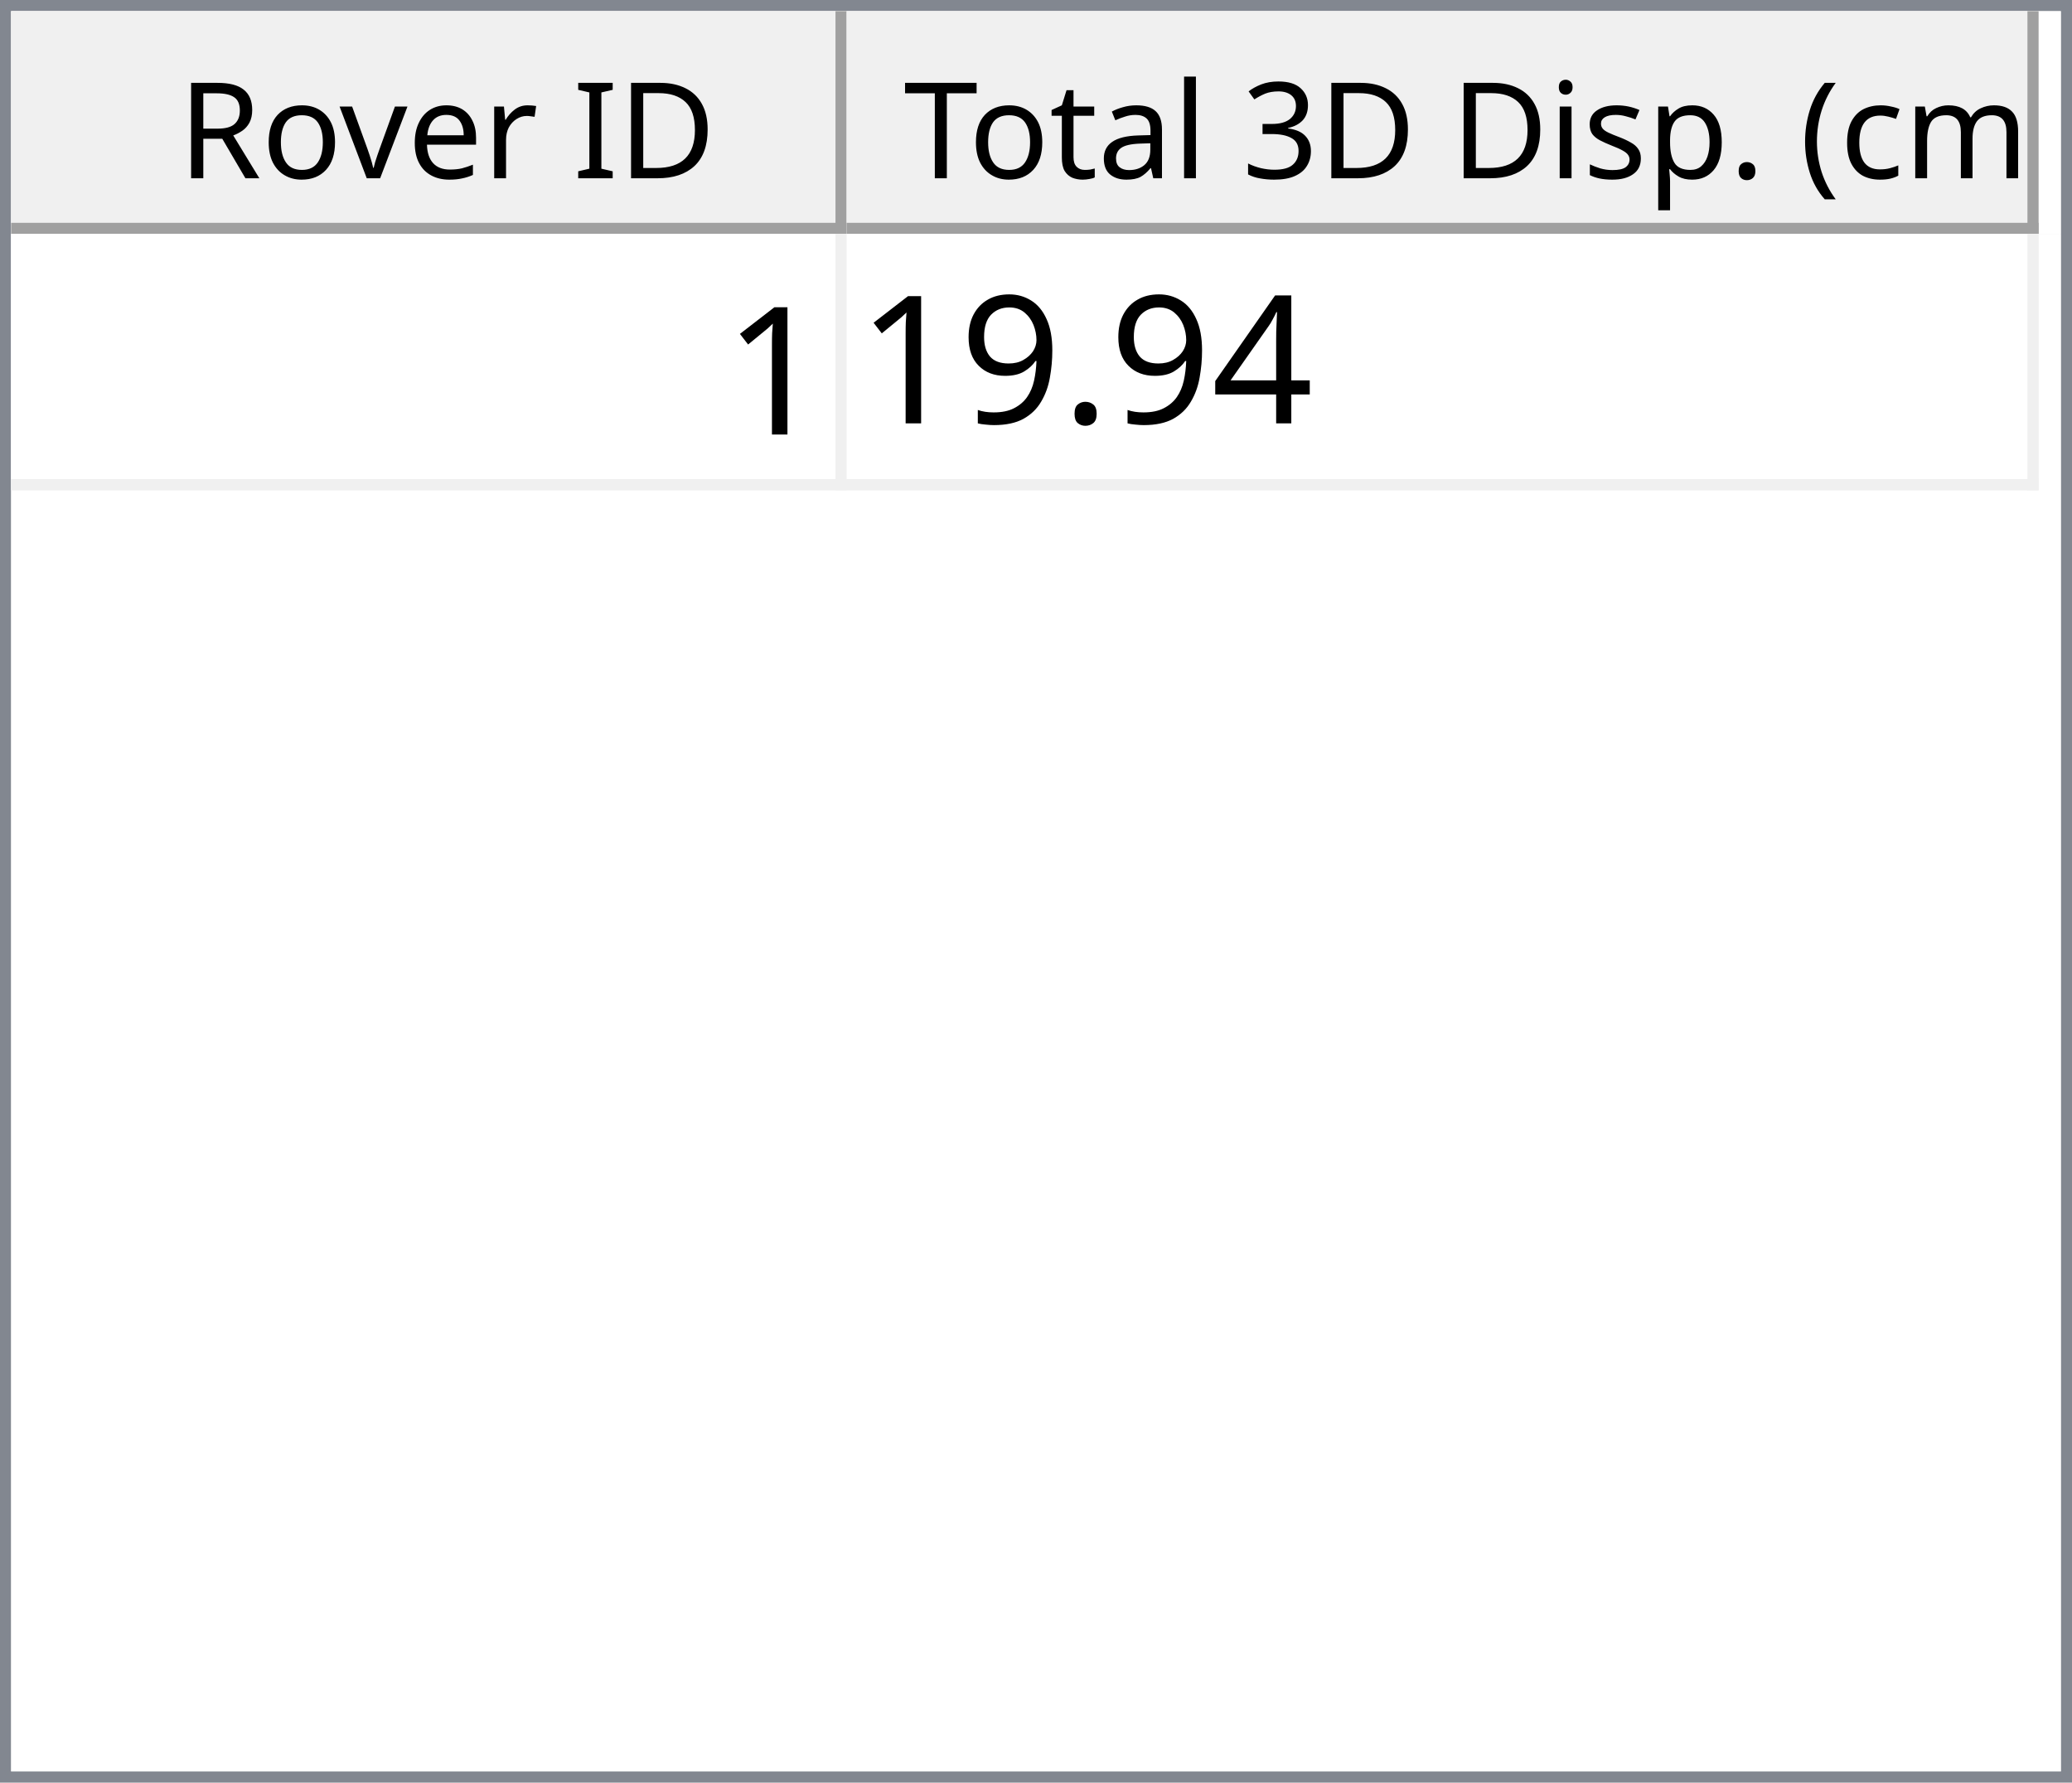
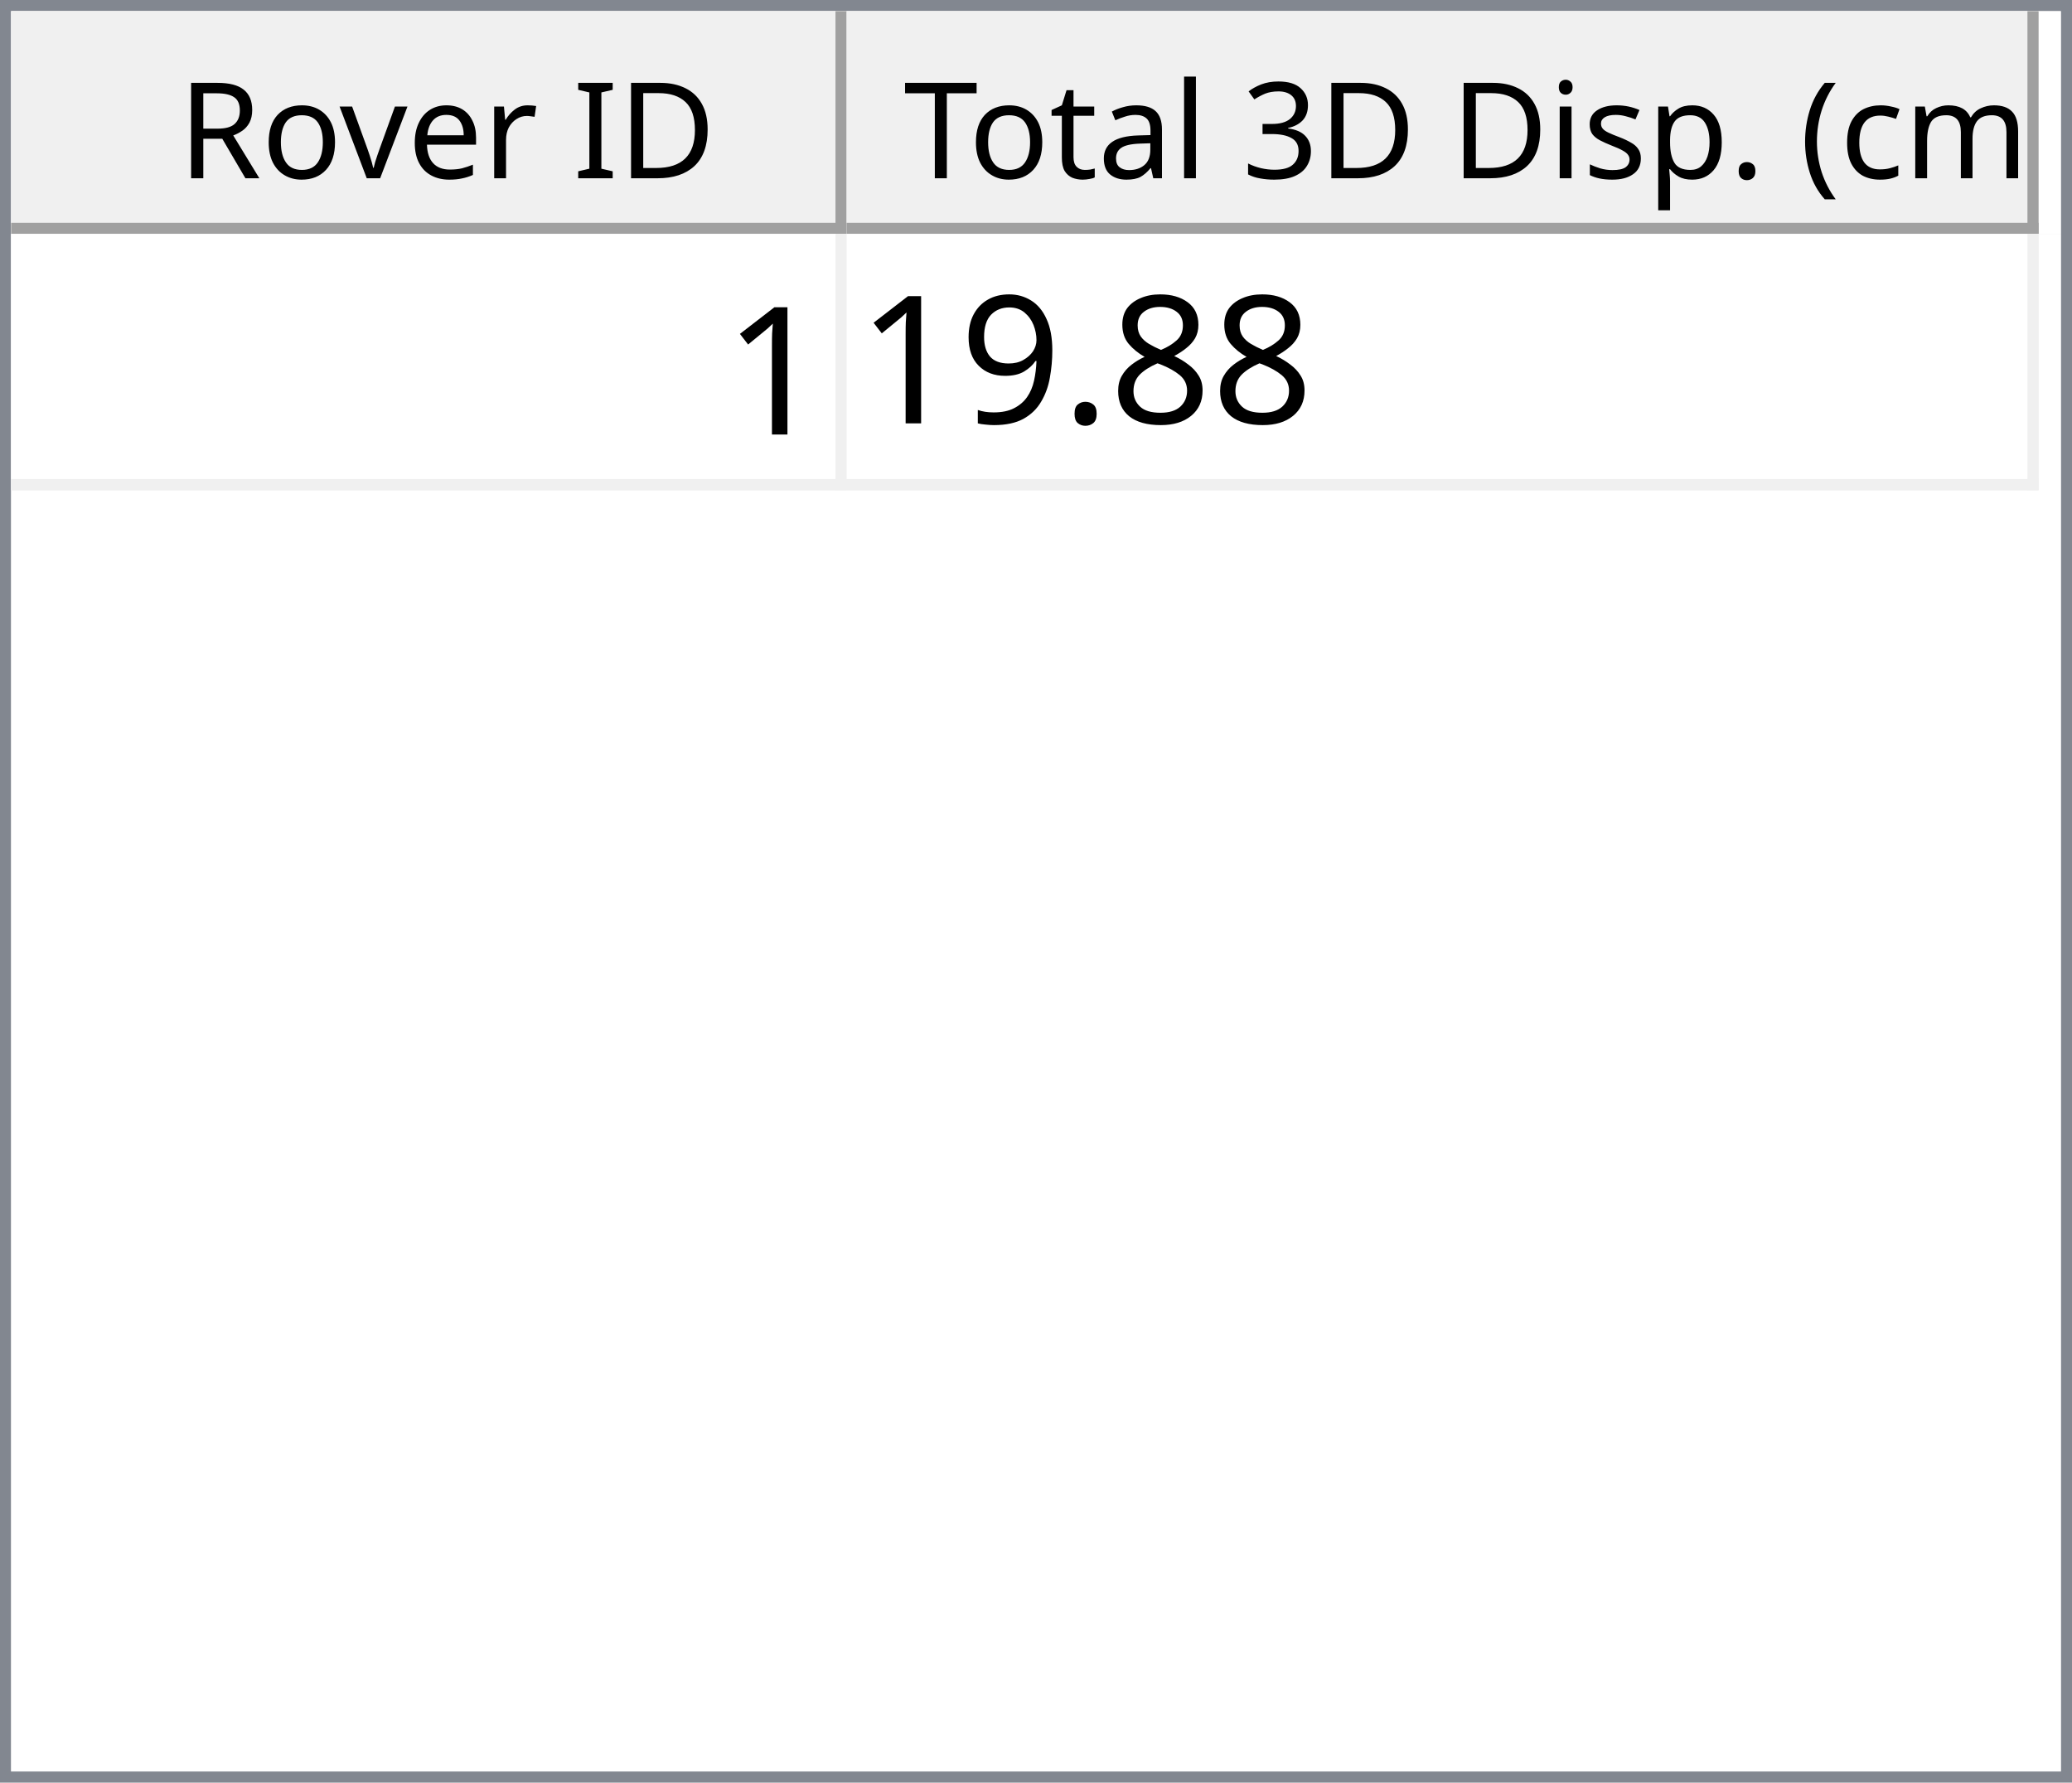
<svg xmlns="http://www.w3.org/2000/svg" style="fill-opacity:1; color-rendering:auto; color-interpolation:auto; text-rendering:auto; stroke:black; stroke-linecap:square; stroke-miterlimit:10; shape-rendering:auto; stroke-opacity:1; fill:black; stroke-dasharray:none; font-weight:normal; stroke-width:1; font-family:'Dialog'; font-style:normal; stroke-linejoin:miter; font-size:12px; stroke-dashoffset:0; image-rendering:auto;" width="186" height="160">
  <defs id="genericDefs" />
  <g>
    <defs id="defs1">
      <clipPath clipPathUnits="userSpaceOnUse" id="clipPath1">
        <path d="M0 0 L186 0 L186 160 L0 160 L0 0 Z" />
      </clipPath>
      <clipPath clipPathUnits="userSpaceOnUse" id="clipPath2">
        <path d="M0 0 L0 160 L186 160 L186 0 Z" />
      </clipPath>
      <clipPath clipPathUnits="userSpaceOnUse" id="clipPath3">
        <path d="M0 0 L0 20 L184 20 L184 0 Z" />
      </clipPath>
      <clipPath clipPathUnits="userSpaceOnUse" id="clipPath4">
        <path d="M0 0 L0 20 L75 20 L75 0 Z" />
      </clipPath>
      <clipPath clipPathUnits="userSpaceOnUse" id="clipPath5">
        <path d="M1 1 L1 19 L74 19 L74 1 Z" />
      </clipPath>
      <clipPath clipPathUnits="userSpaceOnUse" id="clipPath6">
        <path d="M0 0 L0 18 L73 18 L73 0 Z" />
      </clipPath>
      <clipPath clipPathUnits="userSpaceOnUse" id="clipPath7">
        <path d="M-0.5 -0.5 L-0.5 19.5 L74.5 19.5 L74.5 -0.5 Z" />
      </clipPath>
      <clipPath clipPathUnits="userSpaceOnUse" id="clipPath8">
        <path d="M0 0 L0 20 L107 20 L107 0 Z" />
      </clipPath>
      <clipPath clipPathUnits="userSpaceOnUse" id="clipPath9">
        <path d="M1 1 L1 19 L106 19 L106 1 Z" />
      </clipPath>
      <clipPath clipPathUnits="userSpaceOnUse" id="clipPath10">
        <path d="M0 0 L0 18 L105 18 L105 0 Z" />
      </clipPath>
      <clipPath clipPathUnits="userSpaceOnUse" id="clipPath11">
        <path d="M-0.5 -0.5 L-0.5 19.5 L106.5 19.5 L106.5 -0.5 Z" />
      </clipPath>
      <clipPath clipPathUnits="userSpaceOnUse" id="clipPath12">
        <path d="M0 0 L0 138 L184 138 L184 0 Z" />
      </clipPath>
      <clipPath clipPathUnits="userSpaceOnUse" id="clipPath13">
        <path d="M0 0 L0 23 L182 23 L182 0 Z" />
      </clipPath>
      <clipPath clipPathUnits="userSpaceOnUse" id="clipPath14">
        <path d="M-0.5 -0.5 L-0.5 22.5 L181.5 22.5 L181.5 -0.5 Z" />
      </clipPath>
      <clipPath clipPathUnits="userSpaceOnUse" id="clipPath15">
        <path d="M0 0 L0 22 L74 22 L74 0 Z" />
      </clipPath>
      <clipPath clipPathUnits="userSpaceOnUse" id="clipPath16">
        <path d="M0 0 L0 22 L106 22 L106 0 Z" />
      </clipPath>
      <font horiz-adv-x="64.551" id="font1">
        <font-face ascent="107.91" descent="25.098" units-per-em="100" style="font-style:normal; font-family:Segoe UI; font-weight:normal;" />
        <missing-glyph horiz-adv-x="64.551" d="M8.109 0 L8.109 68.266 L56.453 68.266 L56.453 0 L8.109 0 ZM15.328 7.234 L49.219 7.234 L49.219 61.031 L15.328 61.031 L15.328 7.234 Z" />
        <glyph unicode="D" horiz-adv-x="70.117" d="M9.188 0 L9.188 70.016 L28.516 70.016 Q65.531 70.016 65.531 35.891 Q65.531 19.672 55.25 9.836 Q44.969 0 27.734 0 L9.188 0 ZM17.391 62.594 L17.391 7.422 L27.828 7.422 Q41.609 7.422 49.273 14.797 Q56.938 22.172 56.938 35.688 Q56.938 62.594 28.328 62.594 L17.391 62.594 Z" />
        <glyph unicode="I" horiz-adv-x="26.611" d="M17.391 0 L9.188 0 L9.188 70.016 L17.391 70.016 L17.391 0 Z" />
        <glyph unicode=" " horiz-adv-x="27.393" d="" />
        <glyph unicode="r" horiz-adv-x="34.766" d="M34.188 41.891 Q32.078 43.5 28.125 43.5 Q23 43.5 19.555 38.672 Q16.109 33.844 16.109 25.484 L16.109 0 L8.109 0 L8.109 50 L16.109 50 L16.109 39.703 L16.312 39.703 Q18.016 44.969 21.531 47.922 Q25.047 50.875 29.391 50.875 Q32.516 50.875 34.188 50.203 L34.188 41.891 Z" />
        <glyph unicode="e" horiz-adv-x="52.295" d="M48.297 23 L12.984 23 Q13.188 14.656 17.484 10.109 Q21.781 5.562 29.297 5.562 Q37.75 5.562 44.828 11.141 L44.828 3.609 Q38.234 -1.172 27.391 -1.172 Q16.797 -1.172 10.742 5.641 Q4.688 12.453 4.688 24.812 Q4.688 36.469 11.305 43.82 Q17.922 51.172 27.734 51.172 Q37.547 51.172 42.922 44.828 Q48.297 38.484 48.297 27.203 L48.297 23 ZM40.094 29.781 Q40.047 36.719 36.75 40.578 Q33.453 44.438 27.594 44.438 Q21.922 44.438 17.969 40.383 Q14.016 36.328 13.094 29.781 L40.094 29.781 Z" />
        <glyph unicode="v" horiz-adv-x="47.9" d="M47.406 50 L27.484 0 L19.625 0 L0.688 50 L9.469 50 L22.172 13.672 Q23.578 9.672 23.922 6.688 L24.125 6.688 Q24.609 10.453 25.688 13.484 L38.969 50 L47.406 50 Z" />
        <glyph unicode="o" horiz-adv-x="58.594" d="M29 -1.172 Q17.922 -1.172 11.305 5.836 Q4.688 12.844 4.688 24.422 Q4.688 37.016 11.57 44.094 Q18.453 51.172 30.172 51.172 Q41.359 51.172 47.633 44.289 Q53.906 37.406 53.906 25.203 Q53.906 13.234 47.141 6.031 Q40.375 -1.172 29 -1.172 ZM29.594 44.438 Q21.875 44.438 17.383 39.188 Q12.891 33.938 12.891 24.703 Q12.891 15.828 17.43 10.695 Q21.969 5.562 29.594 5.562 Q37.359 5.562 41.531 10.594 Q45.703 15.625 45.703 24.906 Q45.703 34.281 41.531 39.359 Q37.359 44.438 29.594 44.438 Z" />
        <glyph unicode="R" horiz-adv-x="59.814" d="M59.375 0 L49.609 0 L37.891 19.625 Q36.281 22.359 34.766 24.289 Q33.25 26.219 31.664 27.438 Q30.078 28.656 28.25 29.219 Q26.422 29.781 24.125 29.781 L17.391 29.781 L17.391 0 L9.188 0 L9.188 70.016 L30.078 70.016 Q34.672 70.016 38.555 68.867 Q42.438 67.719 45.289 65.375 Q48.141 63.031 49.758 59.547 Q51.375 56.062 51.375 51.375 Q51.375 47.703 50.273 44.656 Q49.172 41.609 47.148 39.211 Q45.125 36.812 42.266 35.133 Q39.406 33.453 35.844 32.516 L35.844 32.328 Q37.594 31.547 38.891 30.547 Q40.188 29.547 41.359 28.18 Q42.531 26.812 43.68 25.078 Q44.828 23.344 46.234 21.047 L59.375 0 ZM17.391 62.594 L17.391 37.203 L28.516 37.203 Q31.594 37.203 34.203 38.133 Q36.812 39.062 38.719 40.797 Q40.625 42.531 41.703 45.047 Q42.781 47.562 42.781 50.688 Q42.781 56.297 39.141 59.445 Q35.5 62.594 28.609 62.594 L17.391 62.594 Z" />
        <glyph unicode=")" horiz-adv-x="30.176" d="M8.297 -15.922 L1.172 -15.922 Q16.406 2.344 16.406 26.812 Q16.406 51.469 1.078 70.016 L8.297 70.016 Q23.531 52.156 23.531 26.703 Q23.531 1.375 8.297 -15.922 Z" />
        <glyph unicode="m" horiz-adv-x="86.133" d="M79.109 0 L71.094 0 L71.094 28.719 Q71.094 37.016 68.531 40.727 Q65.969 44.438 59.906 44.438 Q54.781 44.438 51.195 39.75 Q47.609 35.062 47.609 28.516 L47.609 0 L39.594 0 L39.594 29.688 Q39.594 44.438 28.219 44.438 Q22.953 44.438 19.531 40.016 Q16.109 35.594 16.109 28.516 L16.109 0 L8.109 0 L8.109 50 L16.109 50 L16.109 42.094 L16.312 42.094 Q21.625 51.172 31.844 51.172 Q36.969 51.172 40.773 48.312 Q44.578 45.453 46 40.828 Q51.562 51.172 62.594 51.172 Q79.109 51.172 79.109 30.812 L79.109 0 Z" />
        <glyph unicode="c" horiz-adv-x="46.191" d="M42.188 2.297 Q36.422 -1.172 28.516 -1.172 Q17.828 -1.172 11.258 5.789 Q4.688 12.75 4.688 23.828 Q4.688 36.188 11.766 43.68 Q18.844 51.172 30.672 51.172 Q37.25 51.172 42.281 48.734 L42.281 40.531 Q36.719 44.438 30.375 44.438 Q22.703 44.438 17.797 38.945 Q12.891 33.453 12.891 24.516 Q12.891 15.719 17.508 10.641 Q22.125 5.562 29.891 5.562 Q36.422 5.562 42.188 9.906 L42.188 2.297 Z" />
        <glyph unicode="(" horiz-adv-x="30.176" d="M29.109 -15.922 L21.969 -15.922 Q6.844 1.375 6.844 26.703 Q6.844 52.156 21.969 70.016 L29.203 70.016 Q13.875 51.469 13.875 26.812 Q13.875 2.344 29.109 -15.922 Z" />
        <glyph unicode="." horiz-adv-x="21.68" d="M10.891 -1.078 Q8.641 -1.078 7.055 0.539 Q5.469 2.156 5.469 4.391 Q5.469 6.641 7.055 8.273 Q8.641 9.906 10.891 9.906 Q13.188 9.906 14.797 8.273 Q16.406 6.641 16.406 4.391 Q16.406 2.156 14.797 0.539 Q13.188 -1.078 10.891 -1.078 Z" />
        <glyph unicode="p" horiz-adv-x="58.789" d="M16.312 7.234 L16.109 7.234 L16.109 -23 L8.109 -23 L8.109 50 L16.109 50 L16.109 41.219 L16.312 41.219 Q22.219 51.172 33.594 51.172 Q43.266 51.172 48.688 44.461 Q54.109 37.75 54.109 26.469 Q54.109 13.922 48 6.375 Q41.891 -1.172 31.297 -1.172 Q21.578 -1.172 16.312 7.234 ZM16.109 27.391 L16.109 20.406 Q16.109 14.203 20.141 9.883 Q24.172 5.562 30.375 5.562 Q37.641 5.562 41.773 11.133 Q45.906 16.703 45.906 26.609 Q45.906 34.969 42.047 39.703 Q38.188 44.438 31.594 44.438 Q24.609 44.438 20.359 39.578 Q16.109 34.719 16.109 27.391 Z" />
        <glyph unicode="s" horiz-adv-x="42.432" d="M5.078 1.812 L5.078 10.406 Q11.625 5.562 19.484 5.562 Q30.031 5.562 30.031 12.594 Q30.031 14.594 29.125 15.992 Q28.219 17.391 26.68 18.461 Q25.141 19.531 23.07 20.383 Q21 21.234 18.609 22.172 Q15.281 23.484 12.766 24.828 Q10.25 26.172 8.57 27.859 Q6.891 29.547 6.031 31.695 Q5.172 33.844 5.172 36.719 Q5.172 40.234 6.789 42.945 Q8.406 45.656 11.086 47.484 Q13.766 49.312 17.211 50.242 Q20.656 51.172 24.312 51.172 Q30.812 51.172 35.938 48.922 L35.938 40.828 Q30.422 44.438 23.25 44.438 Q21 44.438 19.195 43.922 Q17.391 43.406 16.094 42.477 Q14.797 41.547 14.086 40.258 Q13.375 38.969 13.375 37.406 Q13.375 35.453 14.086 34.133 Q14.797 32.812 16.164 31.789 Q17.531 30.766 19.484 29.938 Q21.438 29.109 23.922 28.125 Q27.25 26.859 29.883 25.516 Q32.516 24.172 34.375 22.484 Q36.234 20.797 37.234 18.602 Q38.234 16.406 38.234 13.375 Q38.234 9.672 36.602 6.938 Q34.969 4.203 32.234 2.398 Q29.5 0.594 25.93 -0.289 Q22.359 -1.172 18.453 -1.172 Q10.75 -1.172 5.078 1.812 Z" />
        <glyph unicode="i" horiz-adv-x="24.219" d="M12.203 62.703 Q10.062 62.703 8.547 64.164 Q7.031 65.625 7.031 67.875 Q7.031 70.125 8.547 71.609 Q10.062 73.094 12.203 73.094 Q14.406 73.094 15.945 71.609 Q17.484 70.125 17.484 67.875 Q17.484 65.719 15.945 64.211 Q14.406 62.703 12.203 62.703 ZM16.109 0 L8.109 0 L8.109 50 L16.109 50 L16.109 0 Z" />
        <glyph unicode="3" horiz-adv-x="53.906" d="M46.531 19.828 Q46.531 15.094 44.75 11.211 Q42.969 7.328 39.719 4.57 Q36.469 1.812 31.93 0.297 Q27.391 -1.219 21.922 -1.219 Q11.922 -1.219 6 2.594 L6 11.188 Q13.094 5.609 22.219 5.609 Q25.875 5.609 28.828 6.539 Q31.781 7.469 33.906 9.227 Q36.031 10.984 37.18 13.477 Q38.328 15.969 38.328 19.094 Q38.328 32.812 18.797 32.812 L12.984 32.812 L12.984 39.594 L18.5 39.594 Q35.797 39.594 35.797 52.484 Q35.797 64.406 22.609 64.406 Q15.188 64.406 8.688 59.422 L8.688 67.188 Q15.375 71.188 24.609 71.188 Q29 71.188 32.57 69.969 Q36.141 68.75 38.68 66.555 Q41.219 64.359 42.609 61.281 Q44 58.203 44 54.5 Q44 40.672 30.031 36.719 L30.031 36.531 Q33.594 36.141 36.625 34.797 Q39.656 33.453 41.852 31.305 Q44.047 29.156 45.289 26.25 Q46.531 23.344 46.531 19.828 Z" />
        <glyph unicode="l" horiz-adv-x="24.219" d="M16.109 0 L8.109 0 L8.109 74.031 L16.109 74.031 L16.109 0 Z" />
        <glyph unicode="a" horiz-adv-x="50.879" d="M43.891 0 L35.891 0 L35.891 7.812 L35.688 7.812 Q30.469 -1.172 20.312 -1.172 Q12.844 -1.172 8.617 2.781 Q4.391 6.734 4.391 13.281 Q4.391 27.297 20.906 29.594 L35.891 31.688 Q35.891 44.438 25.594 44.438 Q16.547 44.438 9.281 38.281 L9.281 46.484 Q16.656 51.172 26.266 51.172 Q43.891 51.172 43.891 32.516 L43.891 0 ZM35.891 25.297 L23.828 23.641 Q18.266 22.859 15.43 20.875 Q12.594 18.891 12.594 13.875 Q12.594 10.203 15.211 7.883 Q17.828 5.562 22.172 5.562 Q28.125 5.562 32.008 9.742 Q35.891 13.922 35.891 20.312 L35.891 25.297 Z" />
        <glyph unicode="t" horiz-adv-x="33.887" d="M31.297 0.484 Q28.469 -1.078 23.828 -1.078 Q10.688 -1.078 10.688 13.578 L10.688 43.172 L2.094 43.172 L2.094 50 L10.688 50 L10.688 62.203 L18.703 64.797 L18.703 50 L31.297 50 L31.297 43.172 L18.703 43.172 L18.703 14.984 Q18.703 9.969 20.414 7.82 Q22.125 5.672 26.078 5.672 Q29.109 5.672 31.297 7.328 L31.297 0.484 Z" />
        <glyph unicode="T" horiz-adv-x="52.393" d="M50.594 62.594 L30.375 62.594 L30.375 0 L22.172 0 L22.172 62.594 L2 62.594 L2 70.016 L50.594 70.016 L50.594 62.594 Z" />
      </font>
      <font horiz-adv-x="75.0" id="font2">
        <font-face ascent="100.537" descent="21.973" units-per-em="100" style="font-style:normal; font-family:sans-serif; font-weight:normal;" />
        <missing-glyph horiz-adv-x="75.0" d="M12.5 0 L12.5 62.5 L62.5 62.5 L62.5 0 L12.5 0 ZM14.062 1.562 L60.938 1.562 L60.938 60.938 L14.062 60.938 L14.062 1.562 Z" />
        <glyph unicode="1" horiz-adv-x="55.615" d="M37.25 0 L28.469 0 L28.469 56 Q25.297 52.984 20.141 49.953 Q14.984 46.922 10.891 45.406 L10.891 53.906 Q18.266 57.375 23.781 62.305 Q29.297 67.234 31.594 71.875 L37.25 71.875 L37.25 0 Z" />
-         <glyph unicode="4" horiz-adv-x="55.615" d="M32.328 0 L32.328 17.141 L1.266 17.141 L1.266 25.203 L33.938 71.578 L41.109 71.578 L41.109 25.203 L50.781 25.203 L50.781 17.141 L41.109 17.141 L41.109 0 L32.328 0 ZM32.328 25.203 L32.328 57.469 L9.906 25.203 L32.328 25.203 Z" />
+         <glyph unicode="8" horiz-adv-x="55.615" d="M17.672 38.812 Q12.203 40.828 9.57 44.539 Q6.938 48.25 6.938 53.422 Q6.938 61.234 12.555 66.555 Q18.172 71.875 27.484 71.875 Q36.859 71.875 42.578 66.43 Q48.297 60.984 48.297 53.172 Q48.297 48.188 45.68 44.508 Q43.062 40.828 37.75 38.812 Q44.344 36.672 47.781 31.883 Q51.219 27.094 51.219 20.453 Q51.219 11.281 44.727 5.031 Q38.234 -1.219 27.641 -1.219 Q17.047 -1.219 10.547 5.055 Q4.047 11.328 4.047 20.703 Q4.047 27.688 7.594 32.398 Q11.141 37.109 17.672 38.812 ZM15.922 53.719 Q15.922 48.641 19.195 45.414 Q22.469 42.188 27.688 42.188 Q32.766 42.188 36.016 45.383 Q39.266 48.578 39.266 53.219 Q39.266 58.062 35.914 61.359 Q32.562 64.656 27.594 64.656 Q22.562 64.656 19.242 61.43 Q15.922 58.203 15.922 53.719 ZM13.094 20.656 Q13.094 16.891 14.875 13.375 Q16.656 9.859 20.172 7.93 Q23.688 6 27.734 6 Q34.031 6 38.133 10.055 Q42.234 14.109 42.234 20.359 Q42.234 26.703 38.016 30.859 Q33.797 35.016 27.438 35.016 Q21.234 35.016 17.164 30.914 Q13.094 26.812 13.094 20.656 Z" />
        <glyph unicode="." horiz-adv-x="27.783" d="M9.078 0 L9.078 10.016 L19.094 10.016 L19.094 0 L9.078 0 Z" />
        <glyph unicode="9" horiz-adv-x="55.615" d="M5.469 16.547 L13.922 17.328 Q14.984 11.375 18.016 8.688 Q21.047 6 25.781 6 Q29.828 6 32.883 7.859 Q35.938 9.719 37.891 12.82 Q39.844 15.922 41.164 21.195 Q42.484 26.469 42.484 31.938 Q42.484 32.516 42.438 33.688 Q39.797 29.5 35.234 26.883 Q30.672 24.266 25.344 24.266 Q16.453 24.266 10.305 30.711 Q4.156 37.156 4.156 47.703 Q4.156 58.594 10.578 65.234 Q17 71.875 26.656 71.875 Q33.641 71.875 39.43 68.117 Q45.219 64.359 48.219 57.398 Q51.219 50.438 51.219 37.25 Q51.219 23.531 48.242 15.406 Q45.266 7.281 39.383 3.031 Q33.5 -1.219 25.594 -1.219 Q17.188 -1.219 11.867 3.445 Q6.547 8.109 5.469 16.547 ZM41.453 48.141 Q41.453 55.719 37.43 60.156 Q33.406 64.594 27.734 64.594 Q21.875 64.594 17.531 59.812 Q13.188 55.031 13.188 47.406 Q13.188 40.578 17.312 36.305 Q21.438 32.031 27.484 32.031 Q33.594 32.031 37.523 36.305 Q41.453 40.578 41.453 48.141 Z" />
      </font>
    </defs>
    <g style="fill:white; stroke:white;">
      <rect x="0" y="0" width="186" style="clip-path:url(#clipPath1); stroke:none;" height="160" />
    </g>
    <g style="fill:white; text-rendering:optimizeSpeed; color-rendering:optimizeSpeed; image-rendering:optimizeSpeed; shape-rendering:crispEdges; stroke:white; color-interpolation:sRGB;">
      <rect x="0" width="186" height="160" y="0" style="stroke:none;" />
      <path style="stroke:none;" d="M0 160 L186 160 L186 0 L0 0 Z" />
    </g>
    <g style="fill:rgb(240,240,240); font-family:'Segoe UI'; stroke:rgb(240,240,240);">
      <rect x="0" y="0" width="186" style="clip-path:url(#clipPath2); stroke:none;" height="160" />
    </g>
    <g style="fill:rgb(130,135,144); font-family:'Segoe UI'; stroke:rgb(130,135,144);">
      <path d="M0 0 L186 0 L186 160 L0 160 L0 0 ZM1 1 L185 1 L185 159 L1 159 L1 1 Z" style="fill-rule:evenodd; clip-path:url(#clipPath2); stroke:none;" />
    </g>
    <g style="fill:white; font-family:'Segoe UI'; stroke:white;" transform="translate(1,1)">
      <rect x="0" y="0" width="184" style="clip-path:url(#clipPath3); stroke:none;" height="20" />
    </g>
    <g style="fill:rgb(240,240,240); font-family:'Segoe UI'; stroke:rgb(240,240,240);" transform="translate(1,1)">
      <rect x="0" y="0" width="75" style="clip-path:url(#clipPath4); stroke:none;" height="20" />
    </g>
    <g style="font-family:'Segoe UI';" transform="translate(2,2)">
      <text x="14" xml:space="preserve" y="14" style="clip-path:url(#clipPath6); stroke:none;">Rover ID</text>
    </g>
    <g style="fill:rgb(160,160,160); font-family:'Segoe UI'; stroke:rgb(160,160,160); stroke-linejoin:bevel;" transform="translate(1.5,1.5)">
      <line x1="74" x2="74" y1="0" style="fill:none; clip-path:url(#clipPath7);" y2="19" />
    </g>
    <g style="fill:rgb(160,160,160); font-family:'Segoe UI'; stroke:rgb(160,160,160); stroke-linejoin:bevel;" transform="matrix(1,0,0,1,1,1) translate(0.5,0.5)">
      <line x1="0" x2="74" y1="19" style="fill:none; clip-path:url(#clipPath7);" y2="19" />
    </g>
    <g style="fill:rgb(240,240,240); font-family:'Segoe UI'; stroke:rgb(240,240,240);" transform="translate(76,1)">
      <rect x="0" y="0" width="107" style="clip-path:url(#clipPath8); stroke:none;" height="20" />
    </g>
    <g style="font-family:'Segoe UI';" transform="translate(77,2)">
      <text x="1" xml:space="preserve" y="14" style="clip-path:url(#clipPath10); stroke:none;"> Total 3D Disp. (cm)</text>
    </g>
    <g style="fill:rgb(160,160,160); font-family:'Segoe UI'; stroke:rgb(160,160,160); stroke-linejoin:bevel;" transform="translate(76.5,1.5)">
      <line x1="106" x2="106" y1="0" style="fill:none; clip-path:url(#clipPath11);" y2="19" />
    </g>
    <g style="fill:rgb(160,160,160); font-family:'Segoe UI'; stroke:rgb(160,160,160); stroke-linejoin:bevel;" transform="matrix(1,0,0,1,76,1) translate(0.5,0.5)">
      <line x1="0" x2="106" y1="19" style="fill:none; clip-path:url(#clipPath11);" y2="19" />
    </g>
    <g style="fill:white; font-family:'Segoe UI'; stroke:white;" transform="translate(1,21)">
      <rect x="0" y="0" width="184" style="clip-path:url(#clipPath12); stroke:none;" height="138" />
    </g>
    <g style="fill:rgb(240,240,240); font-size:16px; font-family:sans-serif; stroke:rgb(240,240,240);" transform="translate(1,21)">
      <rect x="0" y="0" width="182" style="clip-path:url(#clipPath13); stroke:none;" height="23" />
      <line transform="translate(0.5,0.5)" x1="0" x2="181" y1="22" style="clip-path:url(#clipPath14); fill:none; stroke-linejoin:bevel;" y2="22" />
    </g>
    <g transform="matrix(1,0,0,1,1,21) translate(0.5,0.5)" style="fill:rgb(240,240,240); font-size:16px; font-family:sans-serif; stroke:rgb(240,240,240); stroke-linejoin:bevel;">
      <line x1="74" x2="74" y1="0" style="fill:none; clip-path:url(#clipPath14);" y2="22" />
    </g>
    <g transform="matrix(1,0,0,1,1,21) translate(0.5,0.5)" style="fill:rgb(240,240,240); font-size:16px; font-family:sans-serif; stroke:rgb(240,240,240); stroke-linejoin:bevel;">
      <line x1="181" x2="181" y1="0" style="fill:none; clip-path:url(#clipPath14);" y2="22" />
    </g>
    <g style="fill:white; font-size:16px; font-family:sans-serif; stroke:white;" transform="matrix(1,0,0,1,1,21)">
      <rect x="0" y="0" width="74" style="clip-path:url(#clipPath15); stroke:none;" height="22" />
      <text x="64" y="18" style="fill:black; clip-path:url(#clipPath15); stroke:none;" xml:space="preserve">1</text>
    </g>
    <g style="fill:white; font-size:16px; font-family:sans-serif; stroke:white;" transform="matrix(1,0,0,1,1,21) translate(75,0)">
      <rect x="0" y="0" width="106" style="clip-path:url(#clipPath16); stroke:none;" height="22" />
-       <text x="1" y="17" style="fill:black; clip-path:url(#clipPath16); stroke:none;" xml:space="preserve">19.94</text>
+       <text x="1" y="17" style="fill:black; clip-path:url(#clipPath16); stroke:none;" xml:space="preserve">19.88</text>
    </g>
  </g>
</svg>
